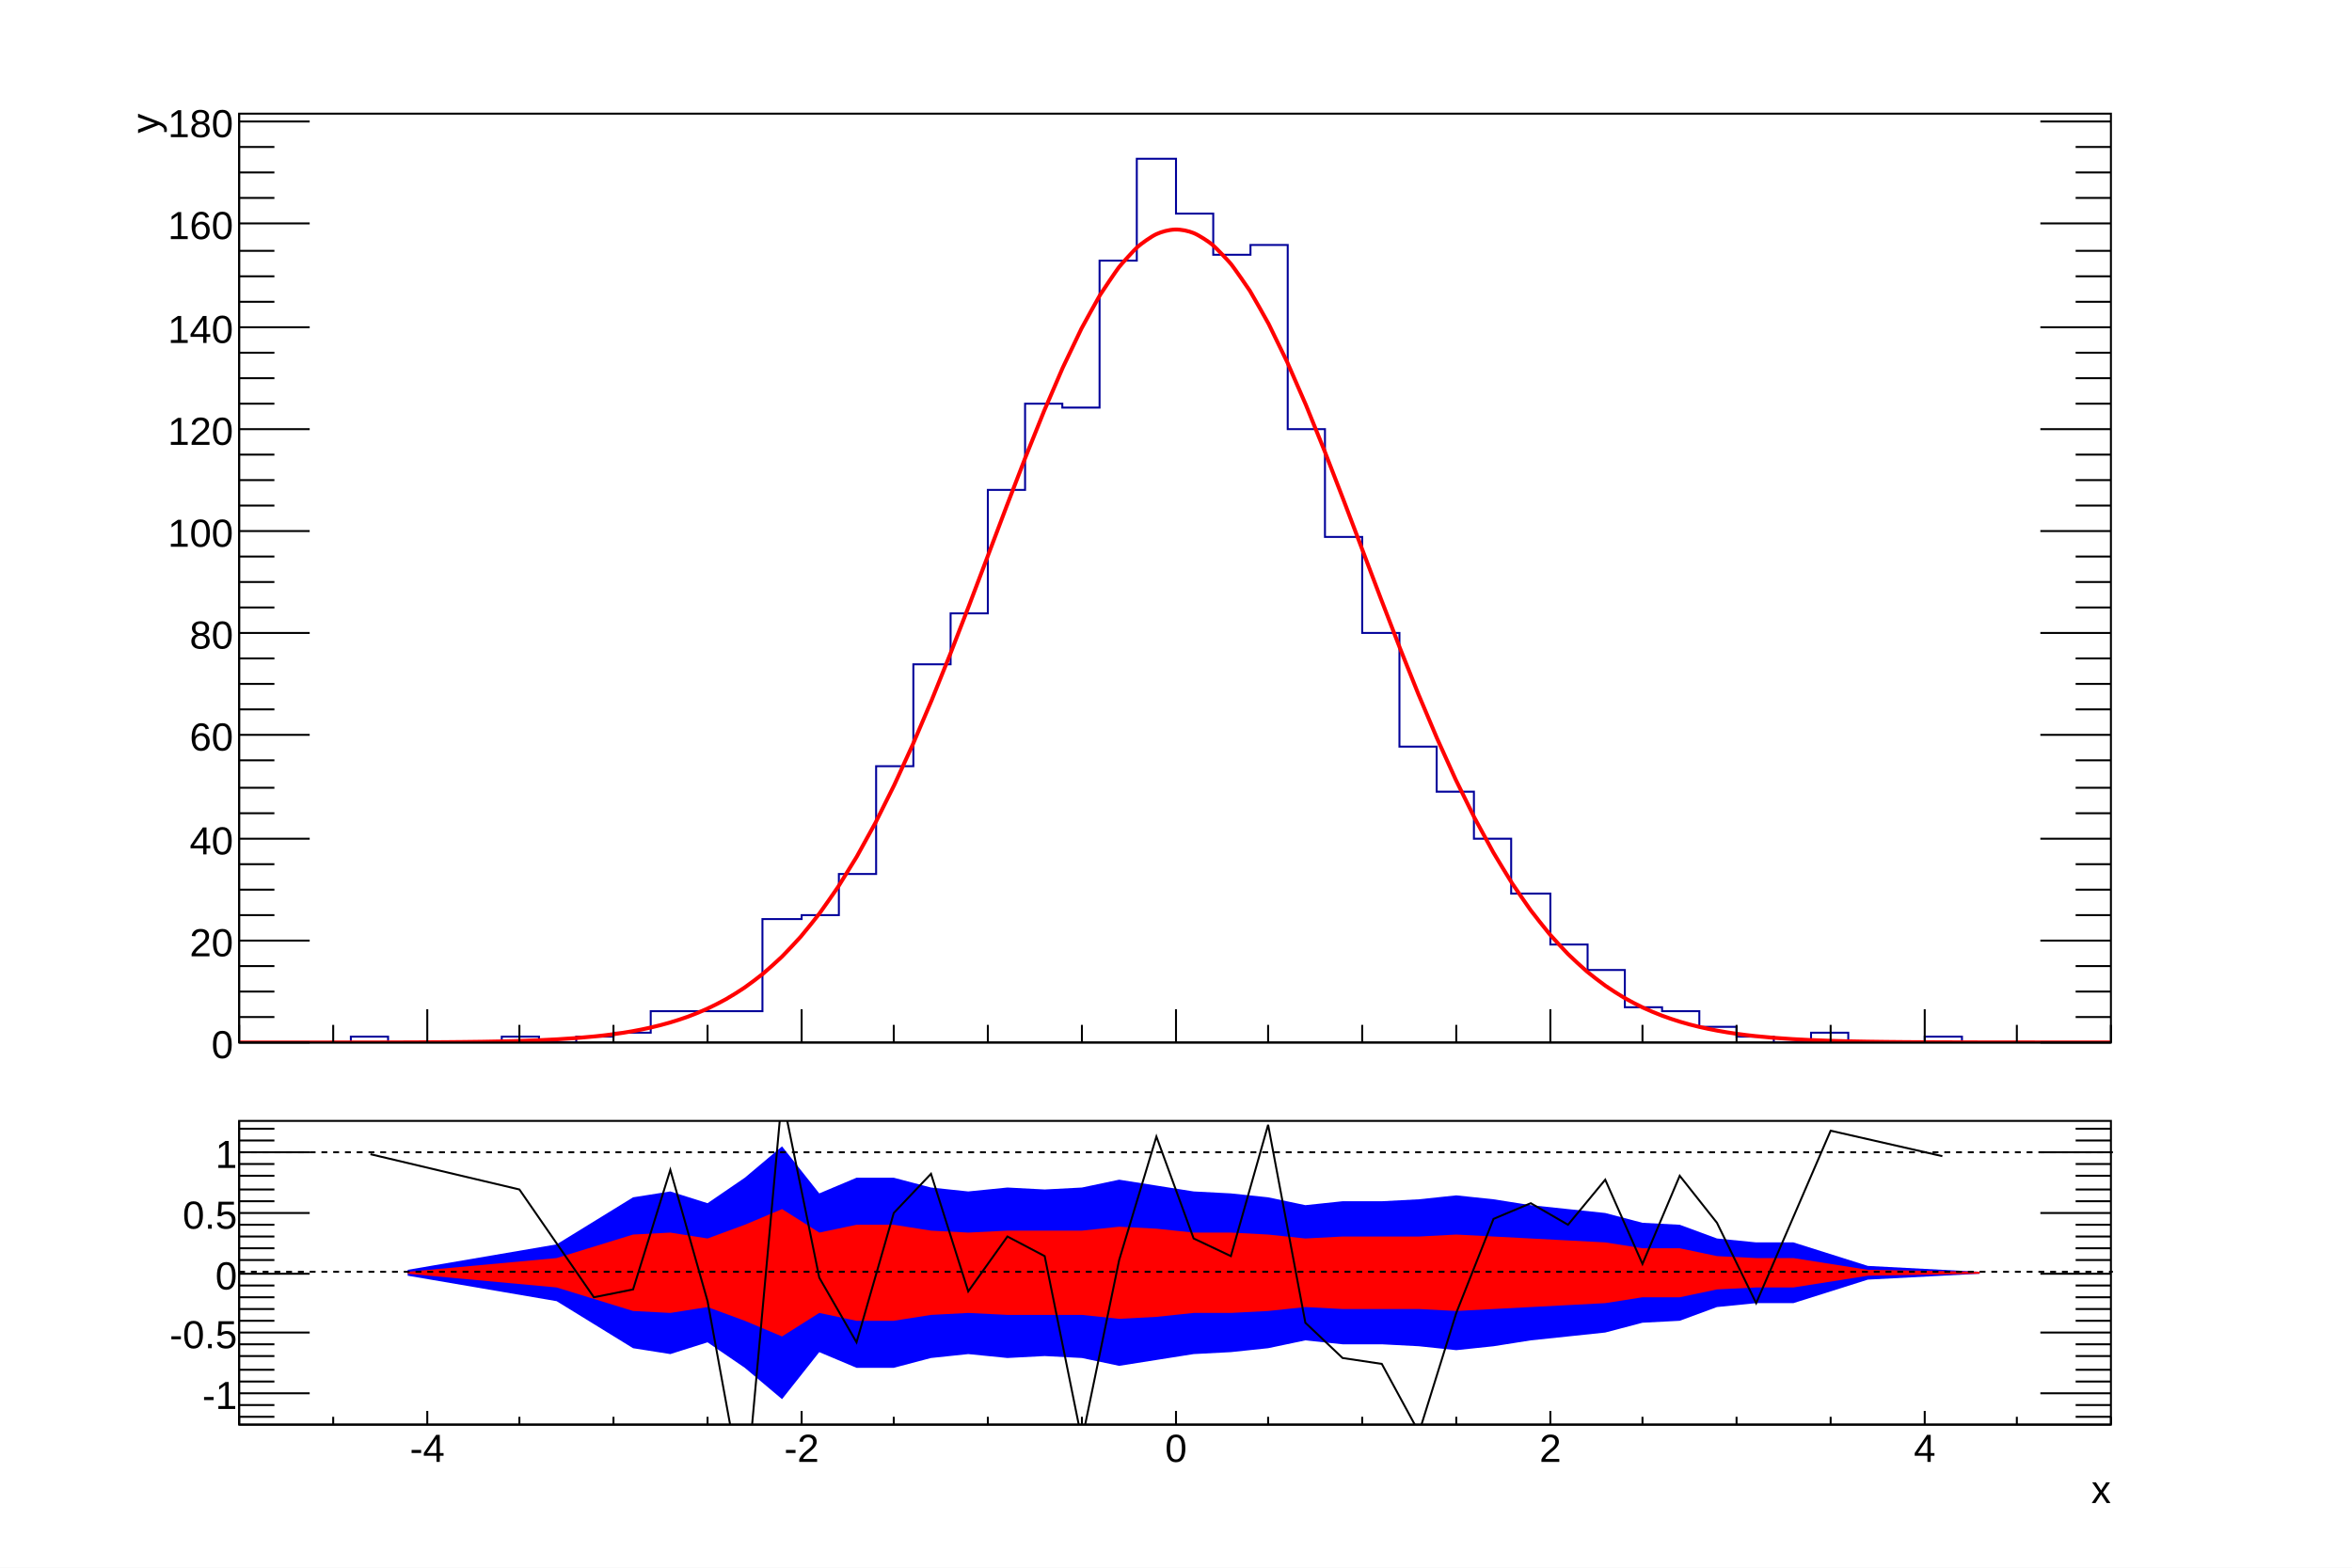
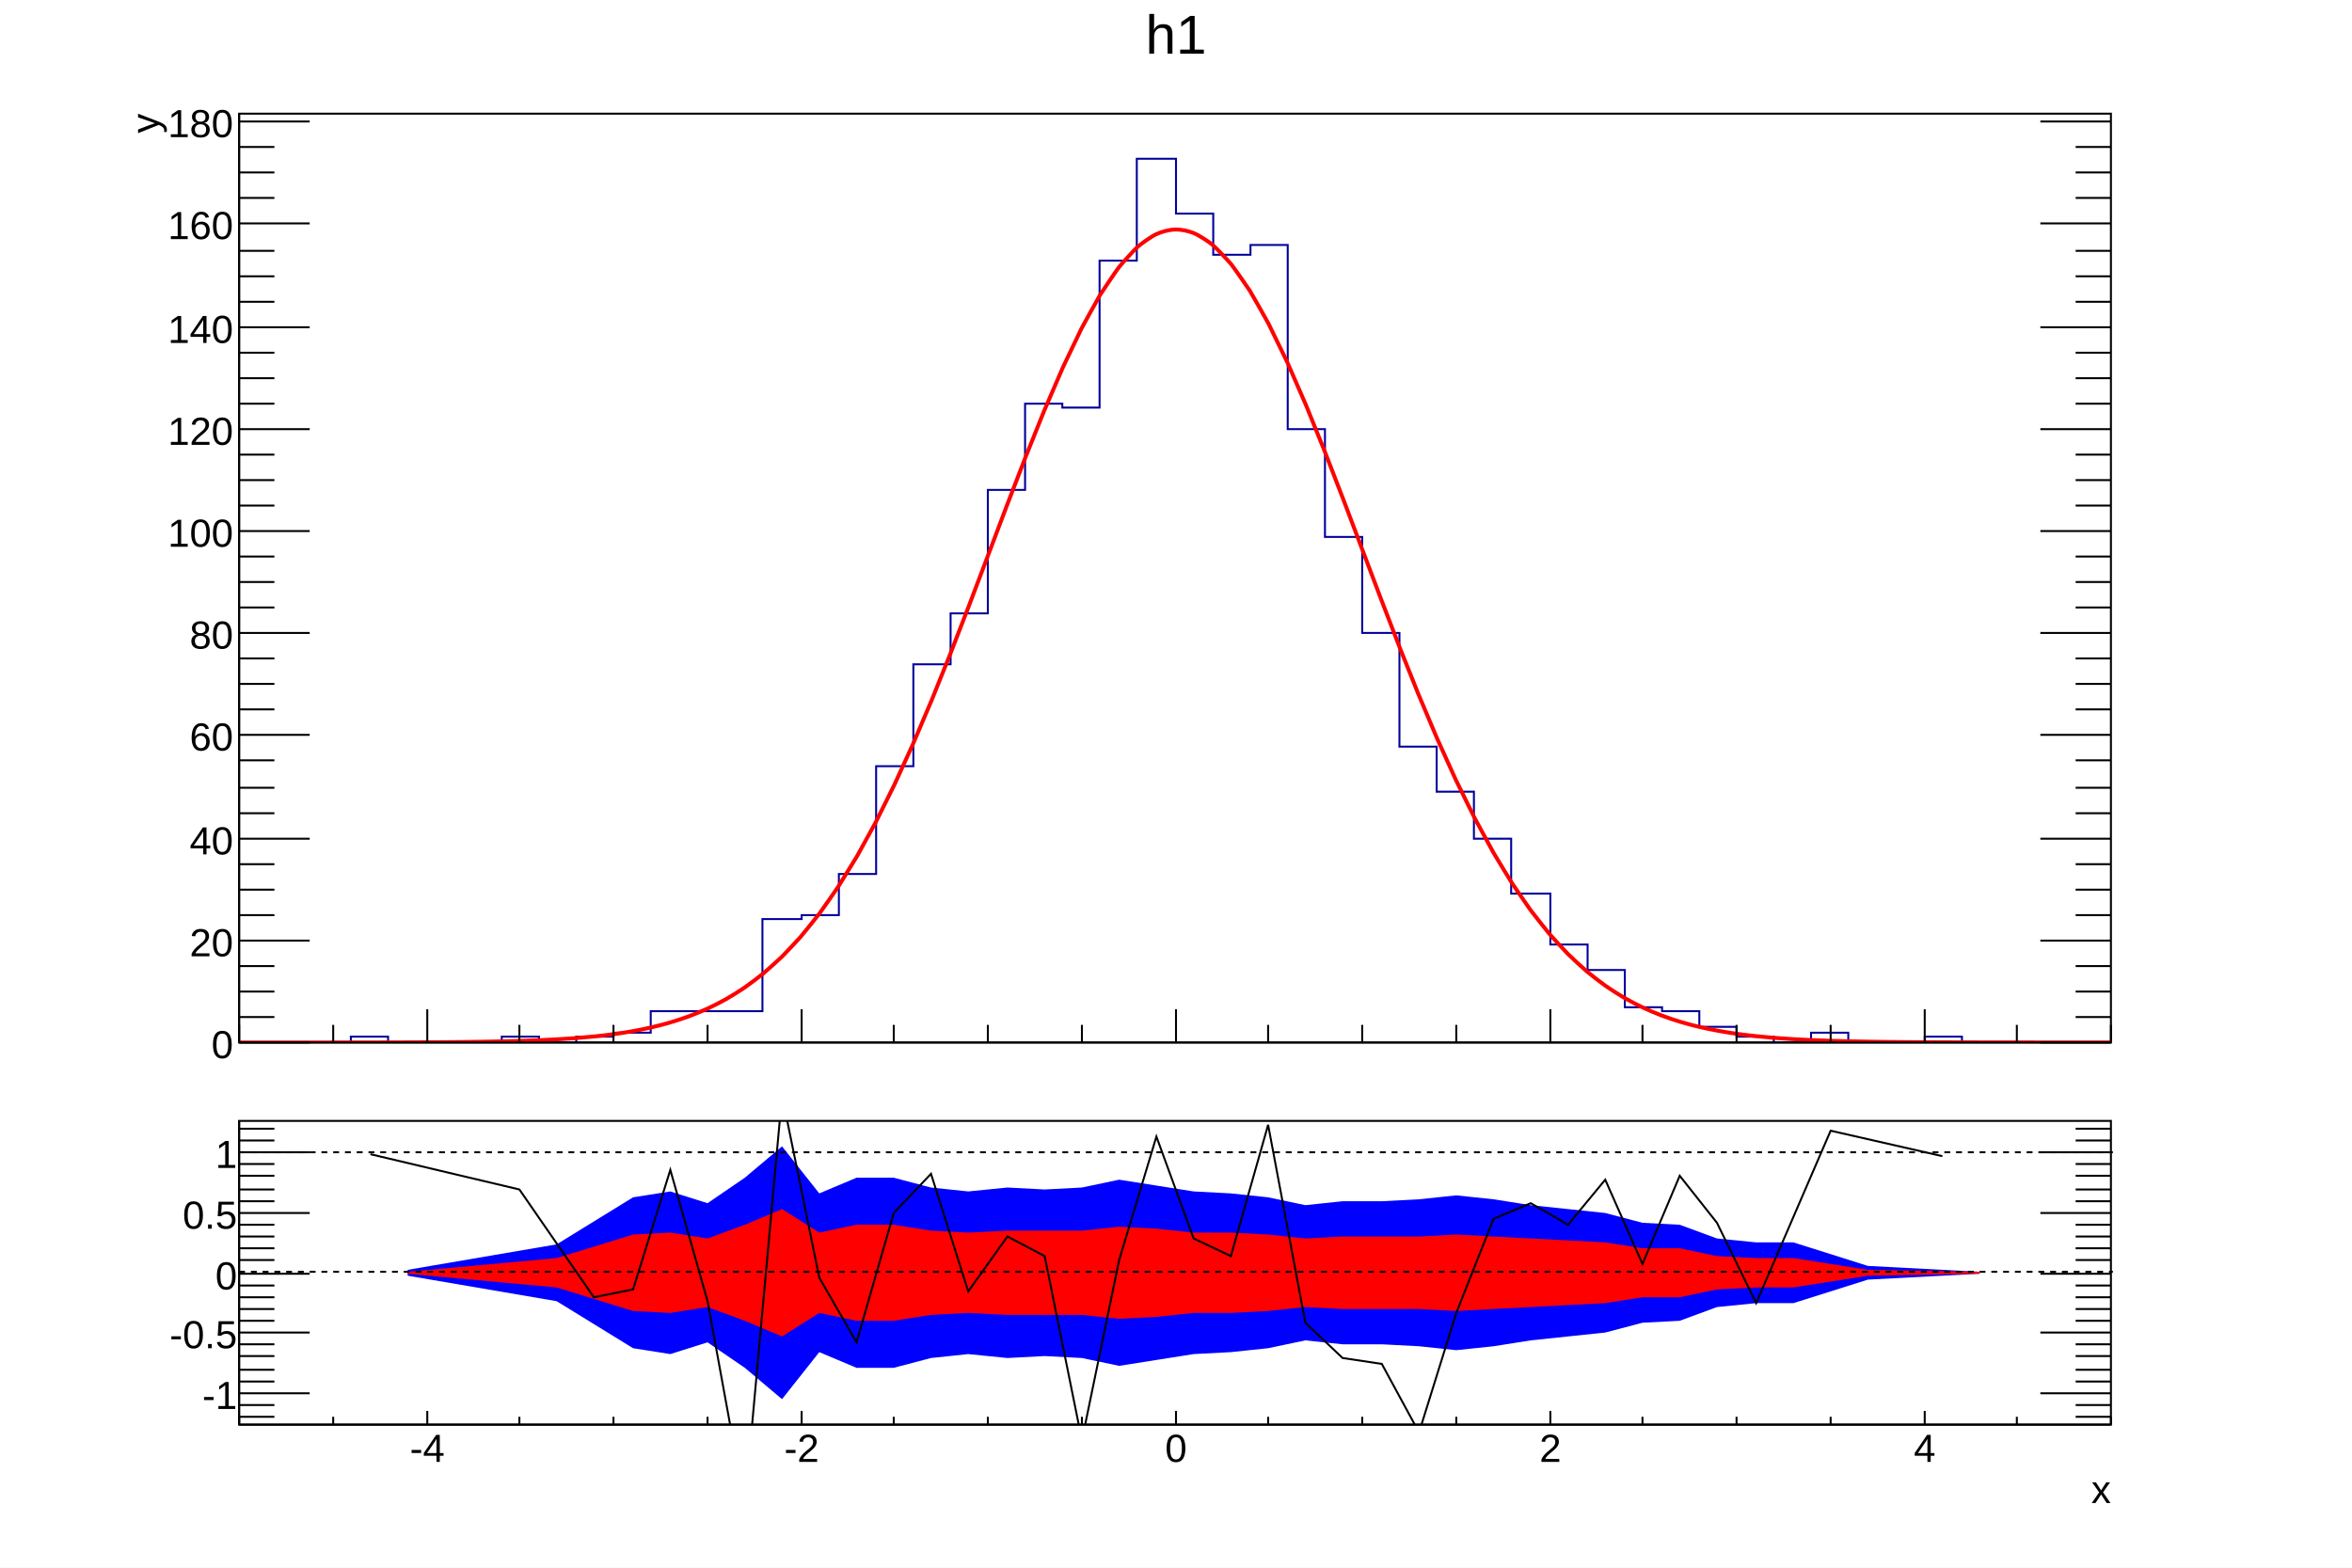
<svg xmlns="http://www.w3.org/2000/svg" viewBox="0 0 1200 800" preserveAspectRatio="none" width="1200" height="800">
  <rect x="0" y="0" width="1200" height="800" style="fill: white;" />
  <g>
    <svg viewBox="0 0 1194 558" preserveAspectRatio="none" x="3" y="2" width="1194" height="558">
      <rect x="0" y="0" width="1194" height="558" style="fill: white;" />
      <g>
        <g transform="translate(119,56)">
          <rect x="0" y="0" width="955" height="474" style="fill: white; stroke: black; stroke-width: 1;" />
          <svg x="0" y="0" overflow="hidden" width="955" height="474" viewBox="0 0 955 474">
            <g>
              <path d="M0,474h57v-3h19v3h58v-3h19v3h19v-3h19v-2h19v-11h57v-47h20v-2h19v-21h19v-55h19v-52h19v-26h19v-63h19v-44h19v2h19v-75h19v-52h20v28h19v21h19v-5h19v94h19v55h19v49h19v58h19v23h19v24h19v28h20v26h19v13h19v19h19v2h19v8h19v5h19v3h19v-5h19v5h39v-3h19v3h76" style="stroke-linejoin: miter; stroke: rgb(0,0,154); stroke-width: 1; fill: none;" />
            </g>
            <g>
              <path d="M0,474c1.59,0,6.37,0,9.55,0s6.37,0,9.55,0s6.37,0,9.55,0s6.37,0,9.55,0s6.37,0,9.55,-0.01s6.37,0,9.55,-0.01s6.37,-0.01,9.55,-0.01s6.37,-0.01,9.55,-0.02s6.37,-0.02,9.55,-0.03s6.37,-0.02,9.55,-0.04s6.37,-0.04,9.55,-0.06s6.37,-0.05,9.55,-0.09s6.37,-0.07,9.55,-0.12s6.37,-0.11,9.55,-0.18s6.37,-0.15,9.55,-0.25s6.37,-0.21,9.55,-0.34s6.38,-0.29,9.55,-0.47s6.39,-0.39,9.55,-0.64s6.4,-0.53,9.55,-0.85s6.43,-0.71,9.55,-1.13s6.47,-0.94,9.55,-1.49s6.53,-1.23,9.55,-1.93s6.62,-1.61,9.55,-2.47s6.75,-2.1,9.55,-3.13s6.92,-2.72,9.55,-3.93s7.14,-3.5,9.55,-4.86s7.39,-4.46,9.55,-5.95s7.66,-5.63,9.55,-7.2s7.93,-7.01,9.55,-8.6s8.18,-8.57,9.55,-10.15s8.4,-10.3,9.55,-11.83s8.59,-12.15,9.55,-13.62s8.74,-14.08,9.55,-15.47s8.87,-16.03,9.55,-17.34s8.96,-17.93,9.55,-19.17s9.03,-19.72,9.55,-20.89s9.08,-21.31,9.55,-22.44s9.12,-22.63,9.55,-23.72s9.14,-23.61,9.55,-24.67s9.15,-24.15,9.55,-25.21s9.15,-24.21,9.55,-25.27s9.12,-23.72,9.55,-24.8s9.08,-22.64,9.55,-23.77s9.01,-20.96,9.55,-22.16s8.89,-18.68,9.55,-19.98s8.69,-15.83,9.55,-17.25s8.34,-12.49,9.55,-14.04s7.77,-8.84,9.55,-10.42s6.93,-5.28,9.55,-6.49s6.37,-2.28,9.55,-2.37s6.82,0.71,9.55,1.82s7.67,4.39,9.55,5.96s8.28,8.36,9.55,9.92s8.65,12.15,9.55,13.58s8.87,15.54,9.55,16.85s8.99,18.44,9.55,19.64s9.07,20.77,9.55,21.9s9.12,22.5,9.55,23.59s9.14,23.64,9.55,24.7s9.15,24.19,9.55,25.24s9.14,24.18,9.55,25.24s9.12,23.68,9.55,24.77s9.09,22.75,9.55,23.87s9.04,21.45,9.55,22.62s8.97,19.88,9.55,21.11s8.88,18.11,9.55,19.4s8.76,16.21,9.55,17.58s8.61,14.26,9.55,15.71s8.43,12.34,9.55,13.86s8.21,10.49,9.55,12.06s7.96,8.77,9.55,10.36s7.7,7.23,9.55,8.8s7.42,5.87,9.55,7.37s7.17,4.72,9.55,6.11s6.95,3.77,9.55,5s6.77,2.98,9.55,4.04s6.63,2.35,9.55,3.23s6.54,1.84,9.55,2.55s6.47,1.42,9.55,1.99s6.43,1.1,9.55,1.54s6.4,0.84,9.55,1.18s6.39,0.63,9.55,0.89s6.38,0.47,9.55,0.66s6.37,0.35,9.55,0.49s6.37,0.26,9.55,0.36s6.37,0.18,9.55,0.26s6.37,0.13,9.55,0.18s6.37,0.09,9.55,0.13s6.37,0.07,9.55,0.09s6.37,0.05,9.55,0.06s6.37,0.03,9.55,0.04s6.37,0.02,9.55,0.03s6.37,0.01,9.55,0.02s6.37,0.01,9.55,0.01s6.37,0.01,9.55,0.01s6.37,0,9.55,0.01s6.37,0,9.55,0s6.37,0,9.55,0s6.37,0,9.55,0s7.96,0,9.55,0" style="fill: none; stroke: red; stroke-width: 2;" />
            </g>
          </svg>
          <g>
            <g transform="translate(0,474)">
              <line x1="0" y1="0" x2="955" y2="0" style="stroke: black; stroke-width: 1;" />
              <path d="M0,-9v9m48,-9v9m48,-17v17m47,-9v9m48,-9v9m48,-9v9m48,-17v17m47,-9v9m48,-9v9m48,-9v9m48,-17v17m47,-9v9m48,-9v9m48,-9v9m48,-17v17m47,-9v9m48,-9v9m48,-9v9m48,-17v17m47,-9v9m48,-9v9" style="stroke: black; stroke-width: 1;" />
            </g>
            <g>
              <line x1="0" y1="0" x2="0" y2="474" style="stroke: black; stroke-width: 1;" />
              <path d="M36,474h-36m18,-13h-18m18,-13h-18m18,-13h-18m36,-13h-36m18,-13h-18m18,-13h-18m18,-13h-18m36,-13h-36m18,-13h-18m18,-13h-18m18,-14h-18m36,-13h-36m18,-13h-18m18,-13h-18m18,-13h-18m36,-13h-36m18,-13h-18m18,-13h-18m18,-13h-18m36,-13h-36m18,-13h-18m18,-13h-18m18,-13h-18m36,-13h-36m18,-13h-18m18,-13h-18m18,-13h-18m36,-13h-36m18,-13h-18m18,-13h-18m18,-13h-18m36,-14h-36m18,-13h-18m18,-13h-18m18,-13h-18m36,-13h-36" style="stroke: black; stroke-width: 1;" />
              <path d="M919,474h36m-18,-13h18m-18,-13h18m-18,-13h18m-36,-13h36m-18,-13h18m-18,-13h18m-18,-13h18m-36,-13h36m-18,-13h18m-18,-13h18m-18,-14h18m-36,-13h36m-18,-13h18m-18,-13h18m-18,-13h18m-36,-13h36m-18,-13h18m-18,-13h18m-18,-13h18m-36,-13h36m-18,-13h18m-18,-13h18m-18,-13h18m-36,-13h36m-18,-13h18m-18,-13h18m-18,-13h18m-36,-13h36m-18,-13h18m-18,-13h18m-18,-13h18m-36,-14h36m-18,-13h18m-18,-13h18m-18,-13h18m-36,-13h36" style="stroke: black; stroke-width: 1;" />
              <g font-family="Arial" font-size="20" space="preserve">
                <text fill="black" text-anchor="end" dy=".4em" transform="translate(-3,474)">
         0
        </text>
                <text fill="black" text-anchor="end" dy=".4em" transform="translate(-3,422)">
         20
        </text>
                <text fill="black" text-anchor="end" dy=".4em" transform="translate(-3,370)">
         40
        </text>
                <text fill="black" text-anchor="end" dy=".4em" transform="translate(-3,317)">
         60
        </text>
                <text fill="black" text-anchor="end" dy=".4em" transform="translate(-3,265)">
         80
        </text>
                <text fill="black" text-anchor="end" dy=".4em" transform="translate(-3,213)">
         100
        </text>
                <text fill="black" text-anchor="end" dy=".4em" transform="translate(-3,161)">
         120
        </text>
                <text fill="black" text-anchor="end" dy=".4em" transform="translate(-3,109)">
         140
        </text>
                <text fill="black" text-anchor="end" dy=".4em" transform="translate(-3,56)">
         160
        </text>
                <text fill="black" text-anchor="end" dy=".4em" transform="translate(-3,4)">
         180
        </text>
              </g>
              <g font-family="Arial" font-size="20" space="preserve" transform="translate(-49,0)">
                <text fill="black" text-anchor="end" dy=".4em" transform=" rotate(270)">
         y
        </text>
              </g>
            </g>
          </g>
        </g>
-         <g transform="translate(119,3)" font-family="Arial" font-size="31" space="preserve">
+         <g transform="translate(119,3)" font-family="Arial" font-size="28" space="preserve">
          <path d="M0,0h955v37h-955z" style="fill: none;" />
-           <text fill="black" />
+           <text fill="black" text-anchor="middle" dy=".8em" transform="translate(478,0)">
+       h1
+      </text>
        </g>
      </g>
    </svg>
    <svg viewBox="0 0 1194 238" preserveAspectRatio="none" x="3" y="560" width="1194" height="238">
      <rect x="0" y="0" width="1194" height="238" style="fill: white;" />
      <g>
        <g transform="translate(119,12)">
          <rect x="0" y="0" width="955" height="155" style="fill: white; stroke: black; stroke-width: 1;" />
          <svg x="0" y="0" overflow="hidden" width="955" height="155" viewBox="0 0 955 155">
            <g>
              <path d="M86,79l76,13l39,24l19,3l19,-6l19,13l19,16l19,-24l19,8h19l19,-5l19,-2l20,2l19,-1l19,1l19,4l19,-3l19,-3l19,-1l19,-2l19,-4l19,2h20l19,1l19,2l19,-2l19,-3l19,-2l19,-2l19,-5l19,-1l19,-7l20,-2h19l38,-12l57,-3L888,77l-57,-3l-38,-12h-19l-20,-2l-19,-7l-19,-1l-19,-5l-19,-2l-19,-2l-19,-3l-19,-2l-19,2l-19,1h-20l-19,2l-19,-4l-19,-2l-19,-1l-19,-3l-19,-3l-19,4l-19,1l-19,-1l-20,2l-19,-2l-19,-5h-19l-19,8l-19,-24l-19,16l-19,13l-19,-6l-19,3l-39,24l-76,13Z" style="stroke: none; fill: rgb(0,0,255);" />
            </g>
            <g>
              <path d="M86,78l76,7l39,12l19,1l19,-3l19,7l19,8l19,-12l19,4h19l19,-3l19,-1l20,1h19h19l19,2l19,-1l19,-2h19l19,-1l19,-2l19,1h20h19l19,1l19,-1l19,-1l19,-1l19,-1l19,-3h19l19,-4l20,-1h19l38,-6l57,-1L888,77l-57,-1l-38,-6h-19l-20,-1l-19,-4h-19l-19,-3l-19,-1l-19,-1l-19,-1l-19,-1l-19,1h-19h-20l-19,1l-19,-2l-19,-1h-19l-19,-2l-19,-1l-19,2h-19h-19l-20,1l-19,-1l-19,-3h-19l-19,4l-19,-12l-19,8l-19,7l-19,-3l-19,1l-39,12l-76,7Z" style="stroke: none; fill: rgb(255,0,0);" />
            </g>
            <g>
              <path d="M67,17l76,18l38,55l20,-4l19,-61l19,67l19,104l19,-209l19,93l19,33l19,-66l19,-20l19,60l20,-28l19,10l19,94l19,-92l19,-63l19,52l19,9l19,-67l19,101l19,18l20,3l19,35l19,-61l19,-48l19,-8l19,11l19,-23l19,43l19,-45l19,24l20,41l38,-88l57,13" style="stroke: black; stroke-width: 1; fill: none;" />
            </g>
          </svg>
          <g>
            <g transform="translate(0,155)">
              <line x1="0" y1="0" x2="955" y2="0" style="stroke: black; stroke-width: 1;" />
              <path d="M0,-4v4m48,-4v4m48,-7v7m47,-4v4m48,-4v4m48,-4v4m48,-7v7m47,-4v4m48,-4v4m48,-4v4m48,-7v7m47,-4v4m48,-4v4m48,-4v4m48,-7v7m47,-4v4m48,-4v4m48,-4v4m48,-7v7m47,-4v4m48,-4v4" style="stroke: black; stroke-width: 1;" />
              <g font-family="Arial" font-size="20" space="preserve">
                <text fill="black" text-anchor="middle" dy=".8em" transform="translate(96,3)">
         -4
        </text>
                <text fill="black" text-anchor="middle" dy=".8em" transform="translate(287,3)">
         -2
        </text>
                <text fill="black" text-anchor="middle" dy=".8em" transform="translate(478,3)">
         0
        </text>
                <text fill="black" text-anchor="middle" dy=".8em" transform="translate(669,3)">
         2
        </text>
                <text fill="black" text-anchor="middle" dy=".8em" transform="translate(860,3)">
         4
        </text>
              </g>
              <g font-family="Arial" font-size="20" space="preserve" transform="translate(955,32)">
                <text fill="black" text-anchor="end" dy=".4em">
         x
        </text>
              </g>
            </g>
            <g>
              <line x1="0" y1="0" x2="0" y2="155" style="stroke: black; stroke-width: 1;" />
              <path d="M18,151h-18m18,-6h-18m36,-6h-36m18,-6h-18m18,-6h-18m18,-7h-18m18,-6h-18m36,-6h-36m18,-6h-18m18,-6h-18m18,-6h-18m18,-6h-18m36,-6h-36m18,-7h-18m18,-6h-18m18,-6h-18m18,-6h-18m36,-6h-36m18,-6h-18m18,-6h-18m18,-7h-18m18,-6h-18m36,-6h-36m18,-6h-18m18,-6h-18" style="stroke: black; stroke-width: 1;" />
              <path d="M937,151h18m-18,-6h18m-36,-6h36m-18,-6h18m-18,-6h18m-18,-7h18m-18,-6h18m-36,-6h36m-18,-6h18m-18,-6h18m-18,-6h18m-18,-6h18m-36,-6h36m-18,-7h18m-18,-6h18m-18,-6h18m-18,-6h18m-36,-6h36m-18,-6h18m-18,-6h18m-18,-7h18m-18,-6h18m-36,-6h36m-18,-6h18m-18,-6h18" style="stroke: black; stroke-width: 1;" />
              <g font-family="Arial" font-size="20" space="preserve">
                <text fill="black" text-anchor="end" dy=".4em" transform="translate(-1,139)">
         -1
        </text>
                <text fill="black" text-anchor="end" dy=".4em" transform="translate(-1,108)">
         -0.5
        </text>
                <text fill="black" text-anchor="end" dy=".4em" transform="translate(-1,78)">
         0
        </text>
                <text fill="black" text-anchor="end" dy=".4em" transform="translate(-1,47)">
         0.5
        </text>
                <text fill="black" text-anchor="end" dy=".4em" transform="translate(-1,16)">
         1
        </text>
              </g>
            </g>
          </g>
        </g>
        <g>
          <line x1="119" y1="28" x2="1075" y2="28" style="stroke: black; stroke-width: 1; stroke-dasharray: 3,3;" />
        </g>
        <g>
          <line x1="119" y1="89" x2="1075" y2="89" style="stroke: black; stroke-width: 1; stroke-dasharray: 3,3;" />
        </g>
      </g>
    </svg>
    <svg viewBox="0 0 1194 796" preserveAspectRatio="none" x="3" y="2" width="1194" height="796" display="none">
      <rect x="0" y="0" width="1194" height="796" style="fill: white; opacity: 0;" />
    </svg>
  </g>
</svg>
